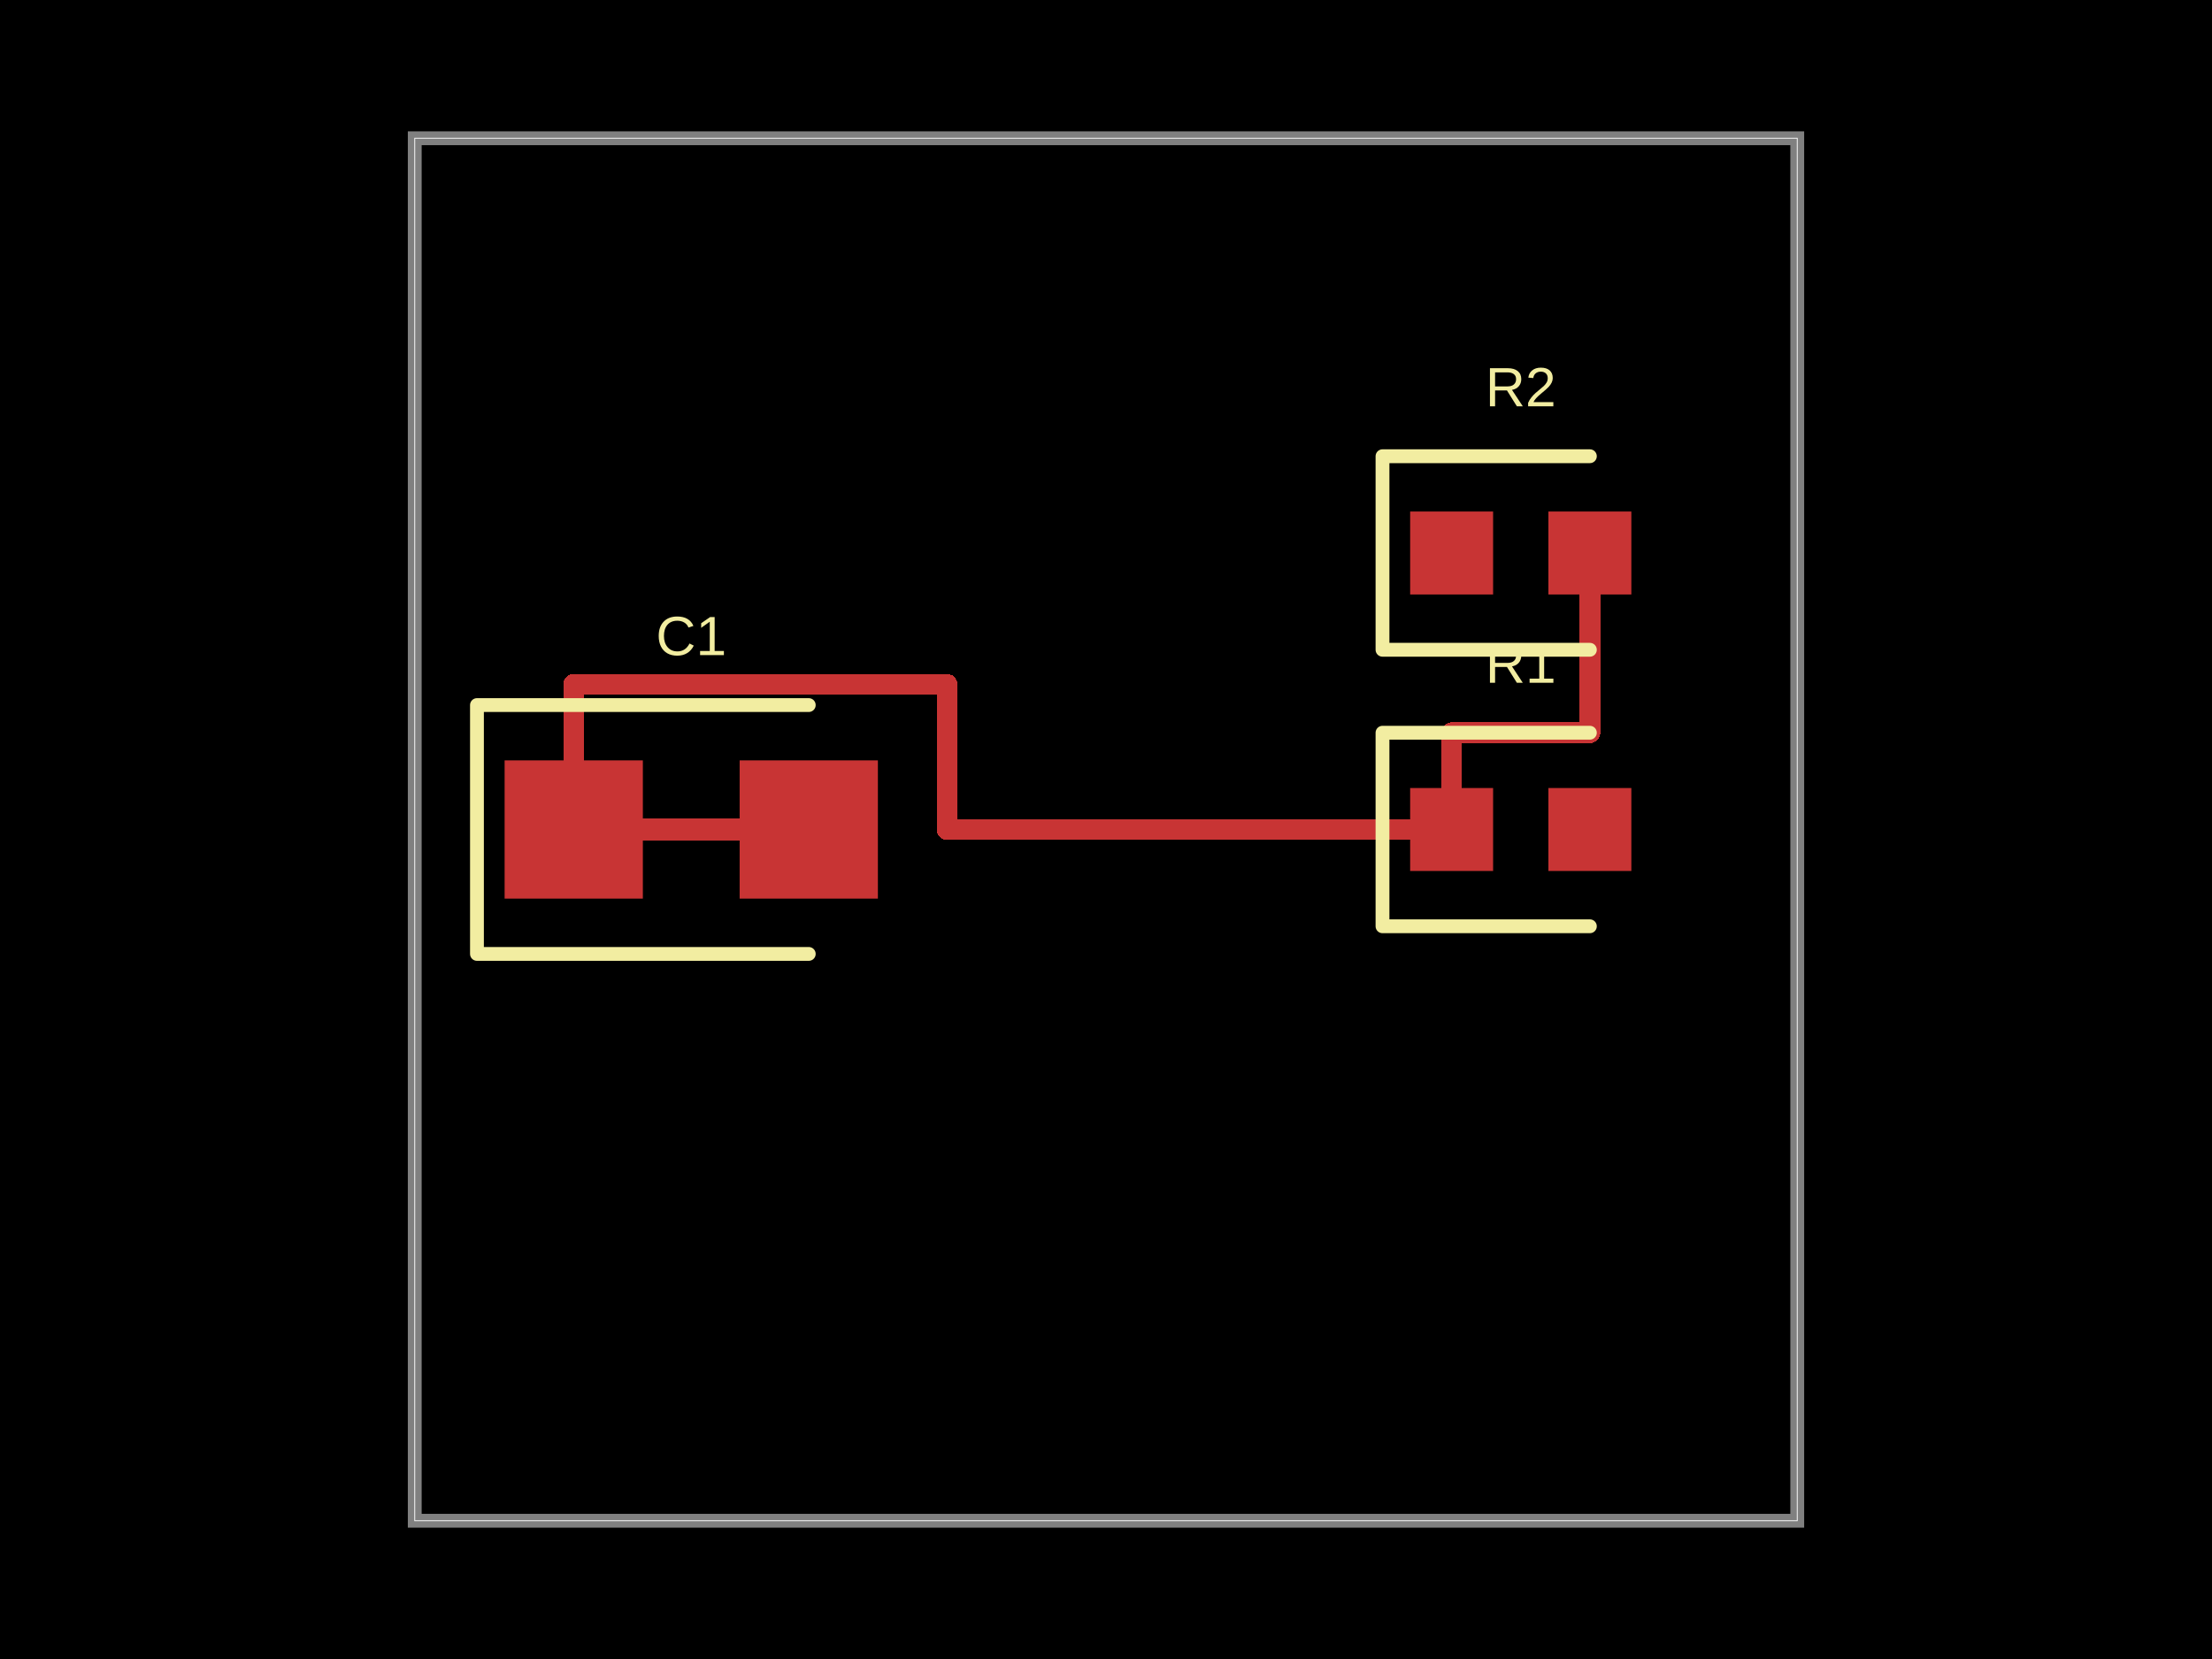
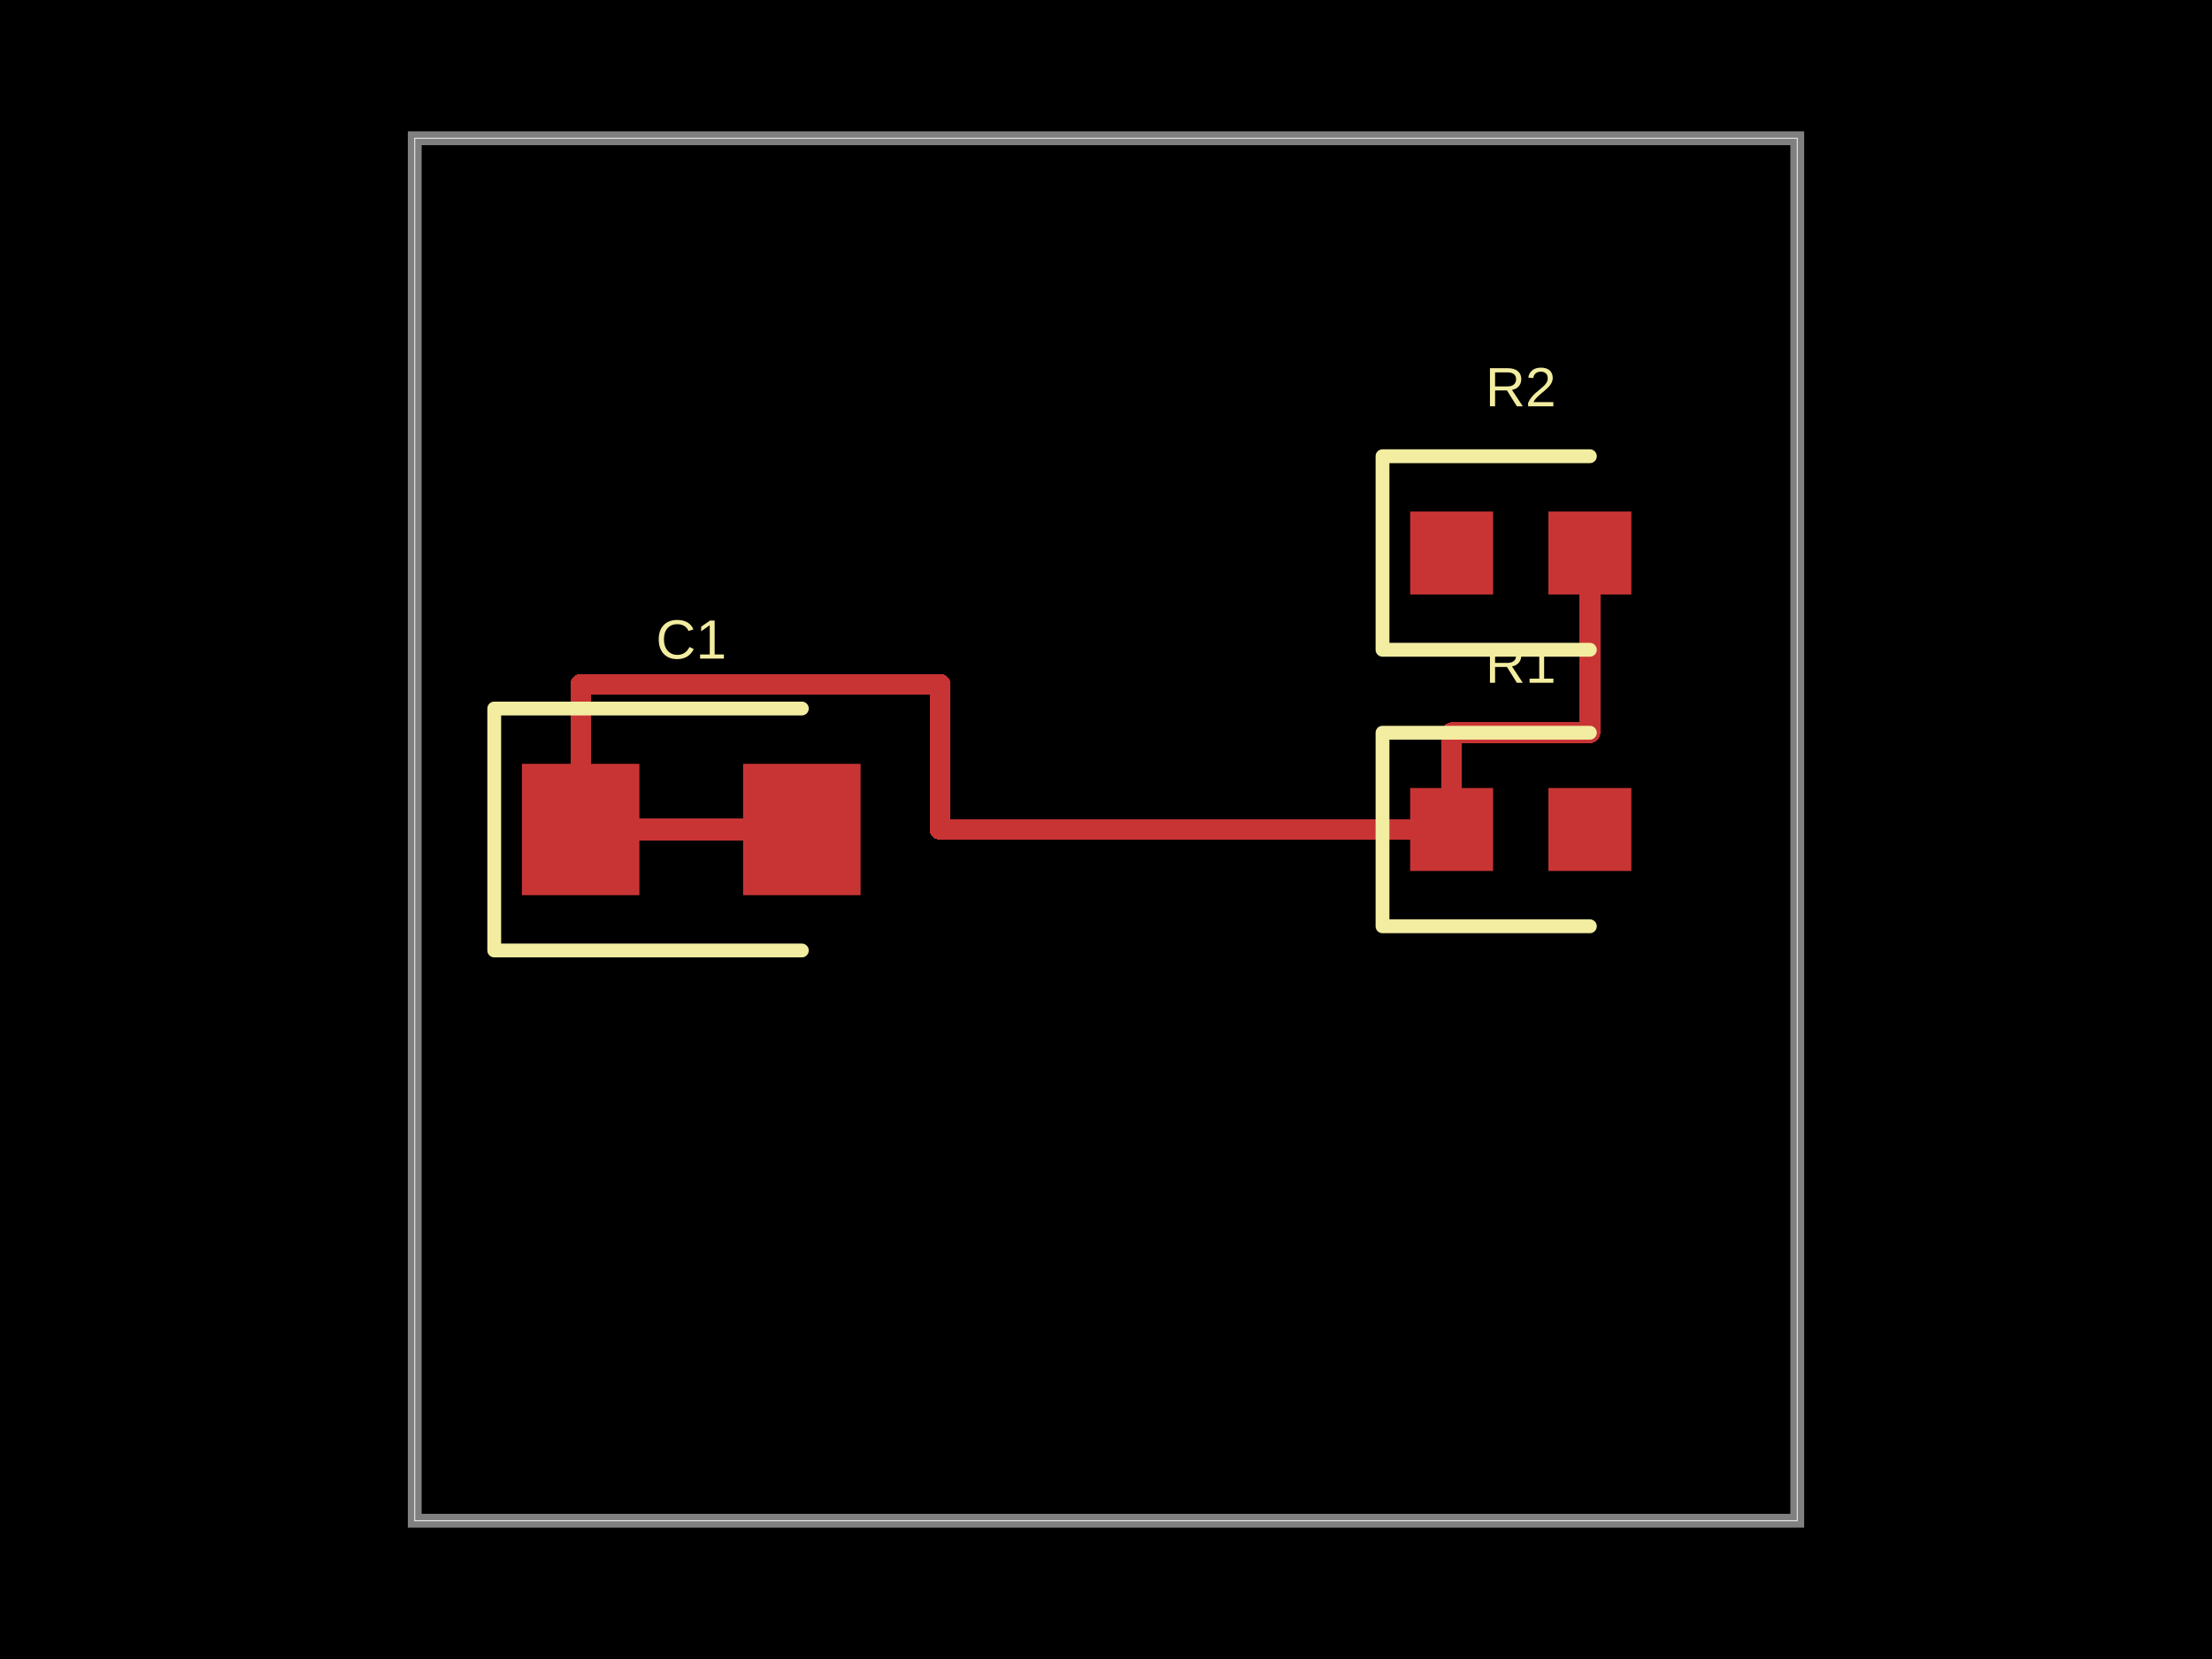
- <svg xmlns="http://www.w3.org/2000/svg" width="800" height="600">
+ <svg xmlns="http://www.w3.org/2000/svg" width="800" height="600" data-software-used-string="@tscircuit/core@0.0.522">
  <style />
  <rect class="boundary" x="0" y="0" fill="#000" width="800" height="600" />
  <rect class="pcb-boundary" fill="none" stroke="#fff" stroke-width="0.3" x="150" y="50" width="500" height="500" />
  <path class="pcb-board" d="M 150 550 L 650 550 L 650 50 L 150 50 Z" fill="none" stroke="rgba(255, 255, 255, 0.5)" stroke-width="5" />
-   <g transform="translate(550, 300) rotate(0) scale(1, -1)">
-     <rect class="pcb-component" x="-40" y="-15" width="80" height="30" />
-     <rect class="pcb-component-outline" x="-40" y="-15" width="80" height="30" />
-   </g>
-   <g transform="translate(550, 200) rotate(0) scale(1, -1)">
-     <rect class="pcb-component" x="-40" y="-15" width="80" height="30" />
-     <rect class="pcb-component-outline" x="-40" y="-15" width="80" height="30" />
-   </g>
-   <g transform="translate(250, 300) rotate(0) scale(1, -1)">
-     <rect class="pcb-component" x="-67.5" y="-25" width="135" height="50" />
-     <rect class="pcb-component-outline" x="-67.5" y="-25" width="135" height="50" />
-   </g>
-   <rect class="pcb-pad" fill="rgb(200, 52, 52)" x="510" y="285" width="30" height="30" />
-   <rect class="pcb-pad" fill="rgb(200, 52, 52)" x="560" y="285" width="30" height="30" />
-   <rect class="pcb-pad" fill="rgb(200, 52, 52)" x="510" y="185" width="30" height="30" />
-   <rect class="pcb-pad" fill="rgb(200, 52, 52)" x="560" y="185" width="30" height="30" />
-   <rect class="pcb-pad" fill="rgb(200, 52, 52)" x="182.5" y="275" width="50" height="50" />
-   <rect class="pcb-pad" fill="rgb(200, 52, 52)" x="267.5" y="275" width="50" height="50" />
-   <path class="pcb-trace" stroke="rgb(200, 52, 52)" fill="none" d="M 207.5 300 L 292.5 300" stroke-width="8" stroke-linecap="round" stroke-linejoin="round" shape-rendering="crispEdges" data-layer="top" />
+   <path class="pcb-trace" stroke="rgb(200, 52, 52)" fill="none" d="M 210 300 L 290 300" stroke-width="8" stroke-linecap="round" stroke-linejoin="round" shape-rendering="crispEdges" data-layer="top" />
  <path class="pcb-trace" stroke="rgb(200, 52, 52)" fill="none" d="M 525 300 L 525 265" stroke-width="7.5" stroke-linecap="round" stroke-linejoin="round" shape-rendering="crispEdges" data-layer="top" />
  <path class="pcb-trace" stroke="rgb(200, 52, 52)" fill="none" d="M 525 265 L 575 265" stroke-width="7.5" stroke-linecap="round" stroke-linejoin="round" shape-rendering="crispEdges" data-layer="top" />
  <path class="pcb-trace" stroke="rgb(200, 52, 52)" fill="none" d="M 575 265 L 575 200" stroke-width="7.5" stroke-linecap="round" stroke-linejoin="round" shape-rendering="crispEdges" data-layer="top" />
  <path class="pcb-trace" stroke="rgb(200, 52, 52)" fill="none" d="M 525 300 L 525 265" stroke-width="7.5" stroke-linecap="round" stroke-linejoin="round" shape-rendering="crispEdges" data-layer="top" />
  <path class="pcb-trace" stroke="rgb(200, 52, 52)" fill="none" d="M 525 265 L 575 265" stroke-width="7.5" stroke-linecap="round" stroke-linejoin="round" shape-rendering="crispEdges" data-layer="top" />
  <path class="pcb-trace" stroke="rgb(200, 52, 52)" fill="none" d="M 575 265 L 575 200" stroke-width="7.5" stroke-linecap="round" stroke-linejoin="round" shape-rendering="crispEdges" data-layer="top" />
-   <path class="pcb-trace" stroke="rgb(200, 52, 52)" fill="none" d="M 207.5 300 L 292.5 300" stroke-width="7.5" stroke-linecap="round" stroke-linejoin="round" shape-rendering="crispEdges" data-layer="top" />
-   <path class="pcb-trace" stroke="rgb(200, 52, 52)" fill="none" d="M 525 300 L 342.5 300" stroke-width="7.5" stroke-linecap="round" stroke-linejoin="round" shape-rendering="crispEdges" data-layer="top" />
-   <path class="pcb-trace" stroke="rgb(200, 52, 52)" fill="none" d="M 342.5 300 L 342.5 247.5" stroke-width="7.5" stroke-linecap="round" stroke-linejoin="round" shape-rendering="crispEdges" data-layer="top" />
-   <path class="pcb-trace" stroke="rgb(200, 52, 52)" fill="none" d="M 342.5 247.5 L 207.5 247.5" stroke-width="7.5" stroke-linecap="round" stroke-linejoin="round" shape-rendering="crispEdges" data-layer="top" />
-   <path class="pcb-trace" stroke="rgb(200, 52, 52)" fill="none" d="M 207.5 247.5 L 207.5 287.5" stroke-width="7.5" stroke-linecap="round" stroke-linejoin="round" shape-rendering="crispEdges" data-layer="top" />
-   <path class="pcb-trace" stroke="rgb(200, 52, 52)" fill="none" d="M 207.5 287.5 L 197.5 287.5" stroke-width="7.5" stroke-linecap="round" stroke-linejoin="round" shape-rendering="crispEdges" data-layer="top" />
-   <path class="pcb-trace" stroke="rgb(200, 52, 52)" fill="none" d="M 197.5 287.5 L 197.5 300" stroke-width="7.5" stroke-linecap="round" stroke-linejoin="round" shape-rendering="crispEdges" data-layer="top" />
+   <path class="pcb-trace" stroke="rgb(200, 52, 52)" fill="none" d="M 210 300 L 290 300" stroke-width="7.5" stroke-linecap="round" stroke-linejoin="round" shape-rendering="crispEdges" data-layer="top" />
+   <path class="pcb-trace" stroke="rgb(200, 52, 52)" fill="none" d="M 525 300 L 340 300" stroke-width="7.5" stroke-linecap="round" stroke-linejoin="round" shape-rendering="crispEdges" data-layer="top" />
+   <path class="pcb-trace" stroke="rgb(200, 52, 52)" fill="none" d="M 340 300 L 340 247.5" stroke-width="7.5" stroke-linecap="round" stroke-linejoin="round" shape-rendering="crispEdges" data-layer="top" />
+   <path class="pcb-trace" stroke="rgb(200, 52, 52)" fill="none" d="M 340 247.5 L 210 247.5" stroke-width="7.5" stroke-linecap="round" stroke-linejoin="round" shape-rendering="crispEdges" data-layer="top" />
+   <path class="pcb-trace" stroke="rgb(200, 52, 52)" fill="none" d="M 210 247.5 L 210 287.5" stroke-width="7.5" stroke-linecap="round" stroke-linejoin="round" shape-rendering="crispEdges" data-layer="top" />
+   <path class="pcb-trace" stroke="rgb(200, 52, 52)" fill="none" d="M 210 287.5 L 200 287.5" stroke-width="7.5" stroke-linecap="round" stroke-linejoin="round" shape-rendering="crispEdges" data-layer="top" />
+   <path class="pcb-trace" stroke="rgb(200, 52, 52)" fill="none" d="M 200 287.5 L 200 300" stroke-width="7.5" stroke-linecap="round" stroke-linejoin="round" shape-rendering="crispEdges" data-layer="top" />
+   <rect class="pcb-pad" fill="rgb(200, 52, 52)" x="510" y="285" width="30" height="30" data-layer="top" />
+   <rect class="pcb-pad" fill="rgb(200, 52, 52)" x="560" y="285" width="30" height="30" data-layer="top" />
+   <rect class="pcb-pad" fill="rgb(200, 52, 52)" x="510" y="185" width="30" height="30" data-layer="top" />
+   <rect class="pcb-pad" fill="rgb(200, 52, 52)" x="560" y="185" width="30" height="30" data-layer="top" />
+   <rect class="pcb-pad" fill="rgb(200, 52, 52)" x="188.75" y="276.25" width="42.5" height="47.5" data-layer="top" />
+   <rect class="pcb-pad" fill="rgb(200, 52, 52)" x="268.75" y="276.25" width="42.5" height="47.5" data-layer="top" />
  <path class="pcb-silkscreen pcb-silkscreen-top" d="M 575 265 L 500 265 L 500 335 L 575 335" fill="none" stroke="#f2eda1" stroke-width="5" stroke-linecap="round" stroke-linejoin="round" data-pcb-component-id="pcb_component_0" data-pcb-silkscreen-path-id="pcb_silkscreen_path_0" />
  <path class="pcb-silkscreen pcb-silkscreen-top" d="M 575 165 L 500 165 L 500 235 L 575 235" fill="none" stroke="#f2eda1" stroke-width="5" stroke-linecap="round" stroke-linejoin="round" data-pcb-component-id="pcb_component_1" data-pcb-silkscreen-path-id="pcb_silkscreen_path_1" />
-   <path class="pcb-silkscreen pcb-silkscreen-top" d="M 292.5 255 L 172.5 255 L 172.5 345 L 292.5 345" fill="none" stroke="#f2eda1" stroke-width="5" stroke-linecap="round" stroke-linejoin="round" data-pcb-component-id="pcb_component_2" data-pcb-silkscreen-path-id="pcb_silkscreen_path_2" />
+   <path class="pcb-silkscreen pcb-silkscreen-top" d="M 290 256.25 L 178.75 256.25 L 178.75 343.75 L 290 343.75" fill="none" stroke="#f2eda1" stroke-width="5" stroke-linecap="round" stroke-linejoin="round" data-pcb-component-id="pcb_component_2" data-pcb-silkscreen-path-id="pcb_silkscreen_path_2" />
  <text x="0" y="0" dx="0" dy="0" fill="#f2eda1" font-family="Arial, sans-serif" font-size="20" text-anchor="middle" dominant-baseline="central" transform="matrix(1,0,0,1,550,240)" class="pcb-silkscreen-text pcb-silkscreen-top" data-pcb-silkscreen-text-id="pcb_component_0" stroke="none">R1</text>
  <text x="0" y="0" dx="0" dy="0" fill="#f2eda1" font-family="Arial, sans-serif" font-size="20" text-anchor="middle" dominant-baseline="central" transform="matrix(1,0,0,1,550,140)" class="pcb-silkscreen-text pcb-silkscreen-top" data-pcb-silkscreen-text-id="pcb_component_1" stroke="none">R2</text>
-   <text x="0" y="0" dx="0" dy="0" fill="#f2eda1" font-family="Arial, sans-serif" font-size="20" text-anchor="middle" dominant-baseline="central" transform="matrix(1,0,0,1,250,230)" class="pcb-silkscreen-text pcb-silkscreen-top" data-pcb-silkscreen-text-id="pcb_component_2" stroke="none">C1</text>
+   <text x="0" y="0" dx="0" dy="0" fill="#f2eda1" font-family="Arial, sans-serif" font-size="20" text-anchor="middle" dominant-baseline="central" transform="matrix(1,0,0,1,250,231.25)" class="pcb-silkscreen-text pcb-silkscreen-top" data-pcb-silkscreen-text-id="pcb_component_2" stroke="none">C1</text>
</svg>
